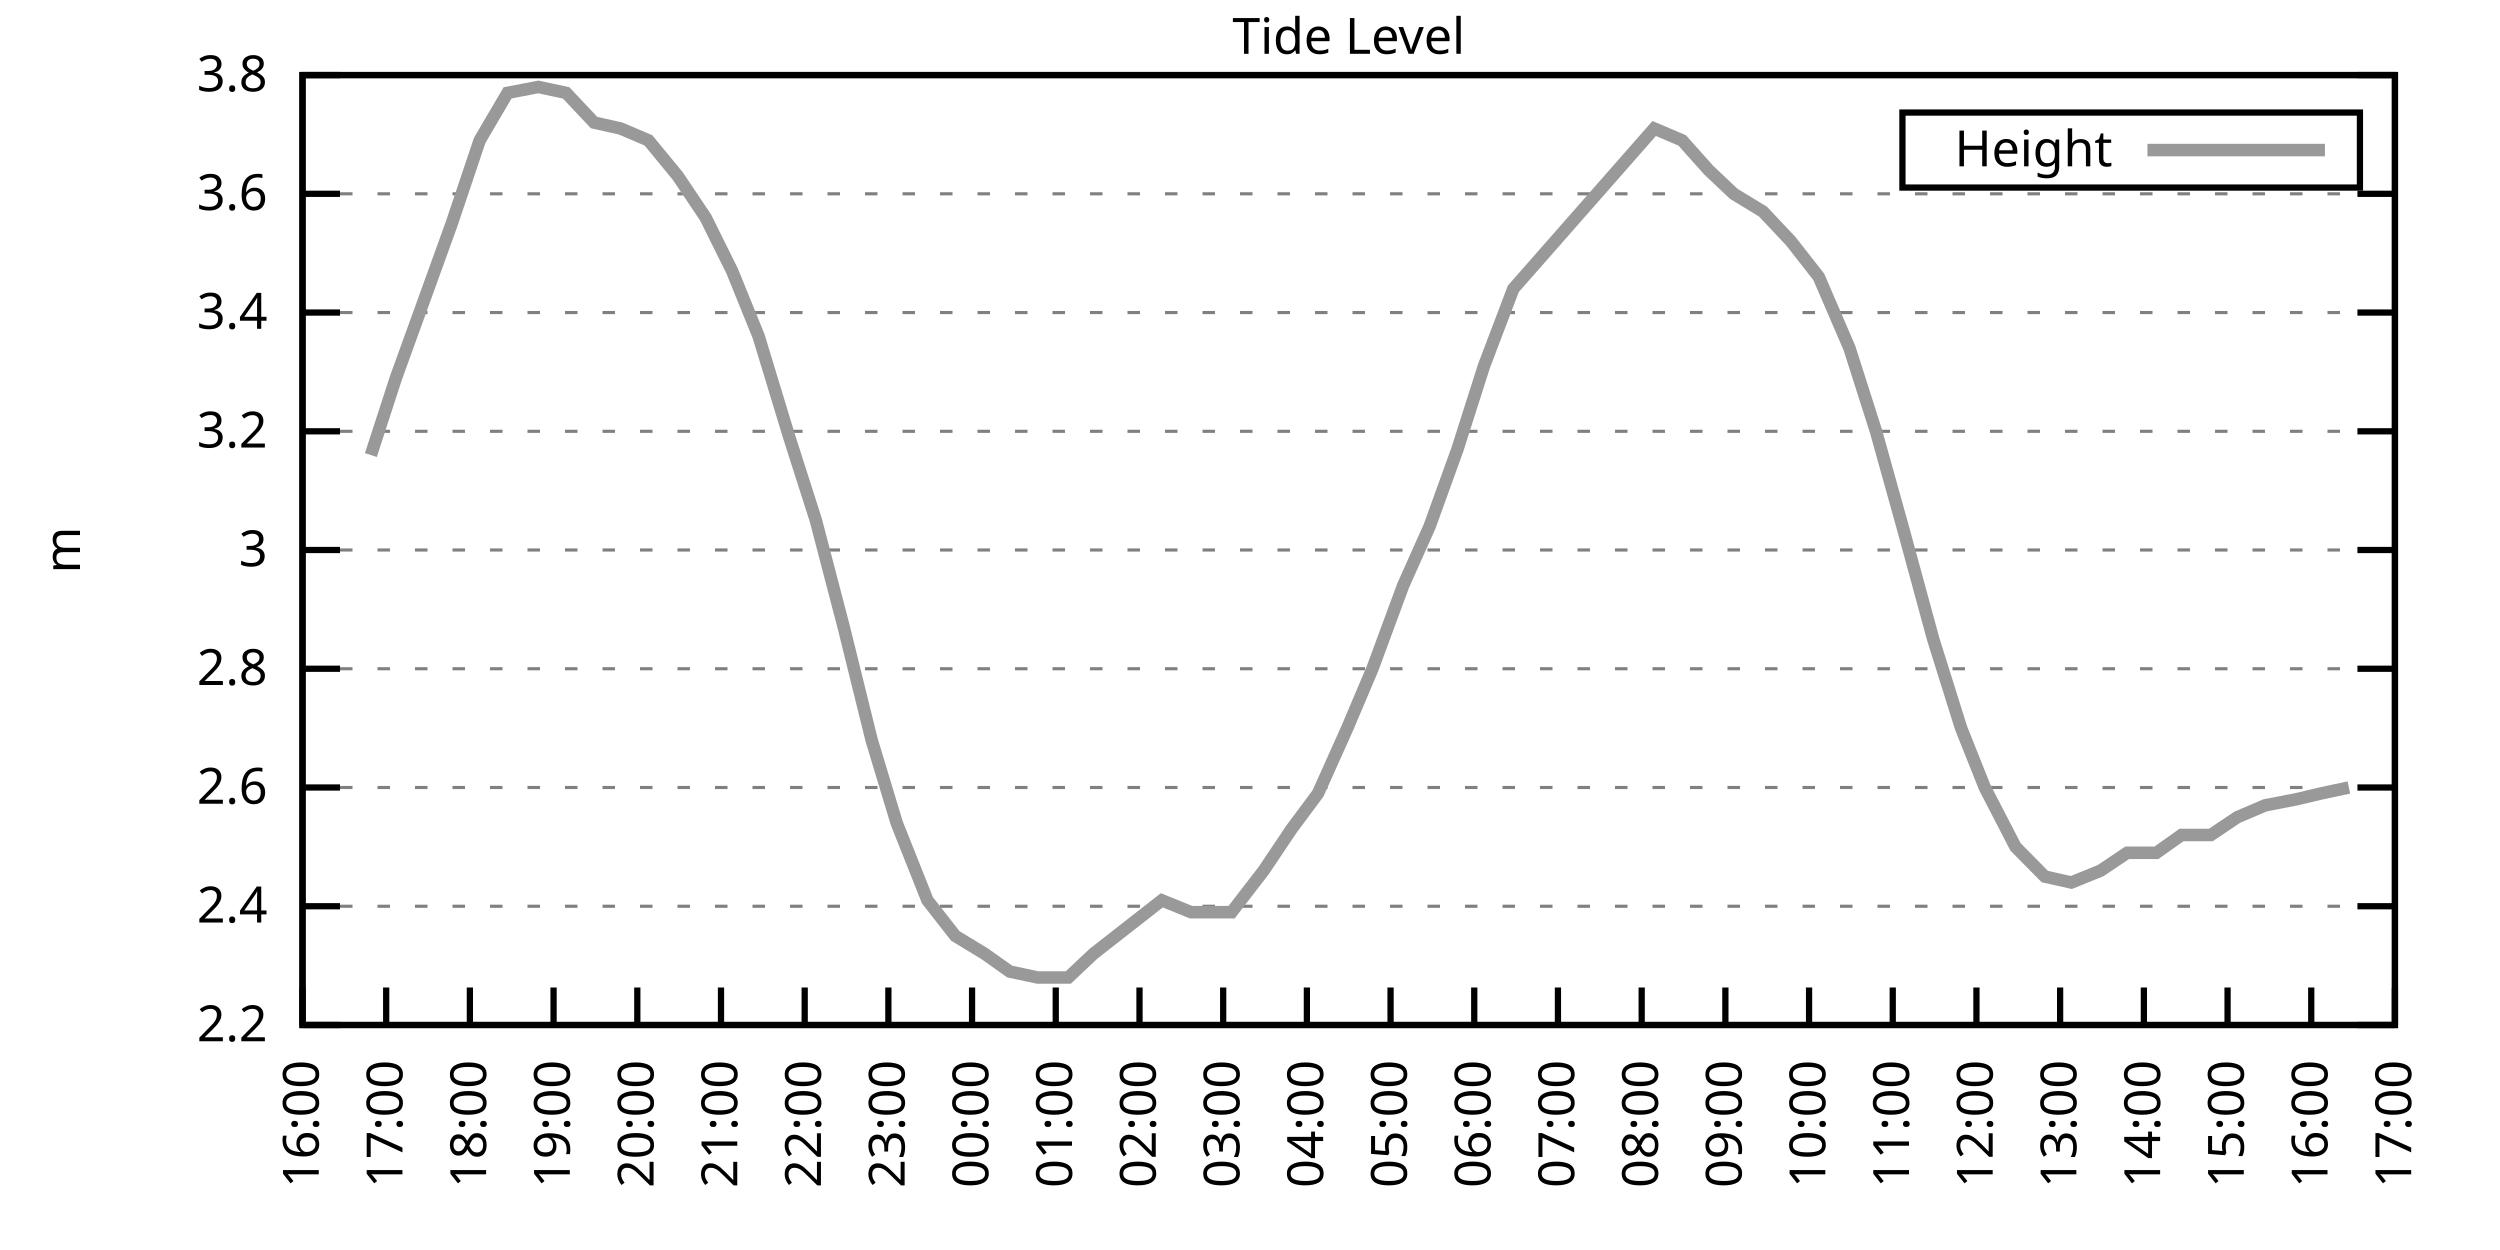
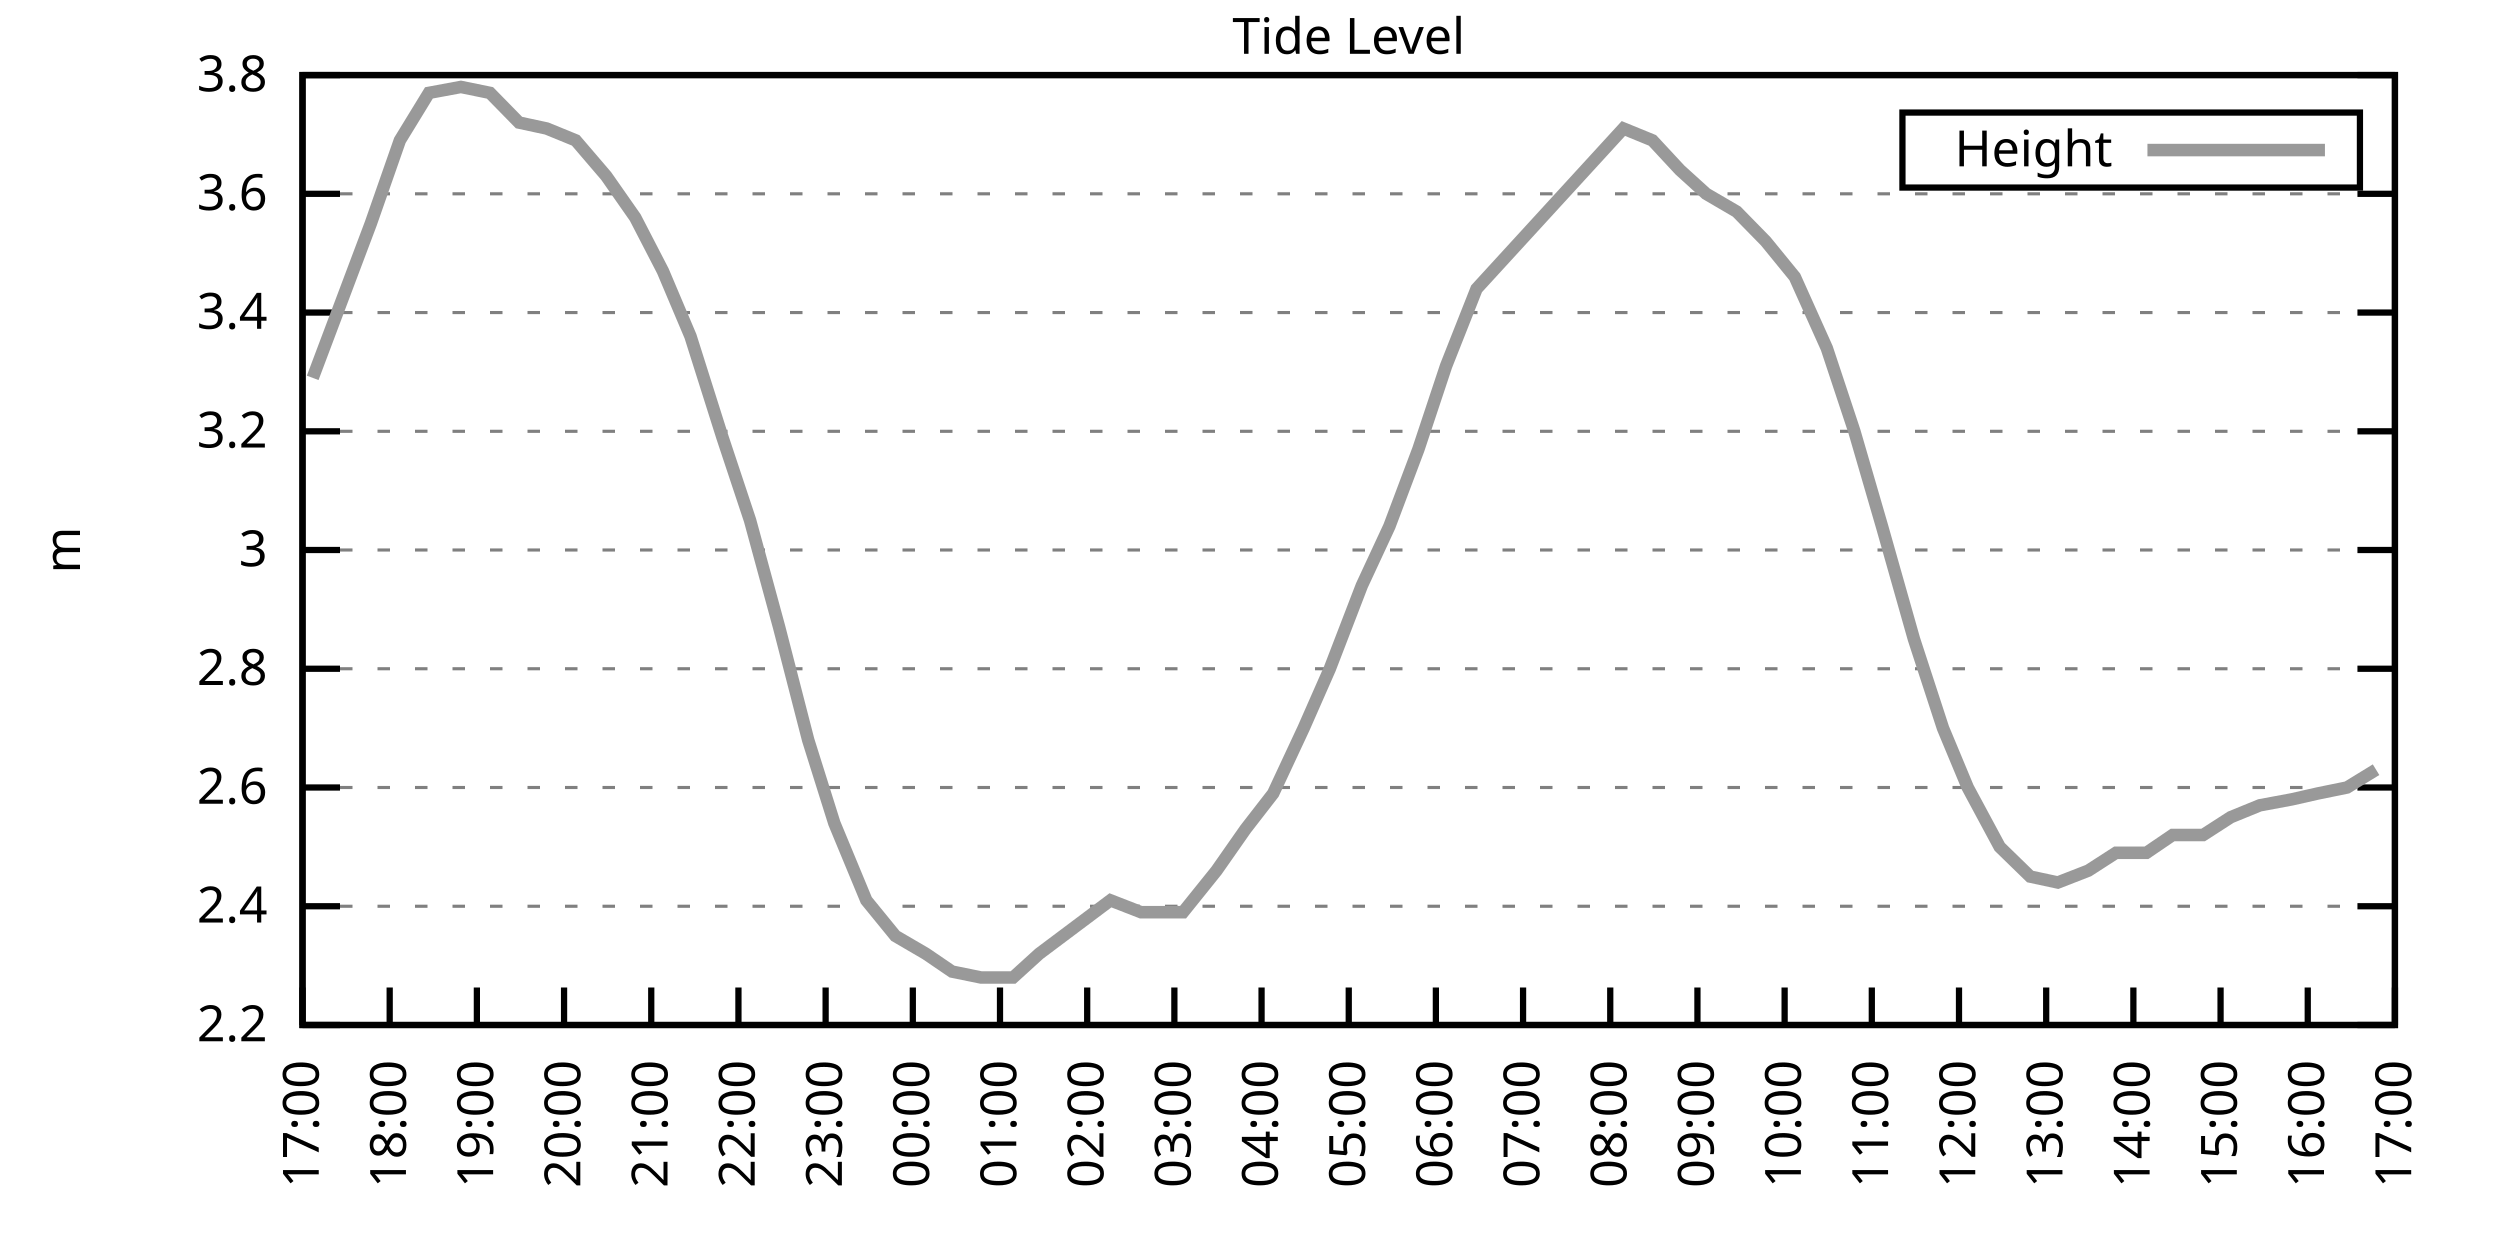
<svg xmlns="http://www.w3.org/2000/svg" xmlns:xlink="http://www.w3.org/1999/xlink" width="400" height="200" viewBox="0 0 400 200">
  <g id="gnuplot_canvas">
    <rect x="0" y="0" width="400" height="200" fill="none" />
    <defs>
      <circle id="gpDot" r="0.5" stroke-width="0.5" stroke="currentColor" />
      <path id="gpPt0" stroke-width="0.333" stroke="currentColor" d="M-1,0 h2 M0,-1 v2" />
      <path id="gpPt1" stroke-width="0.333" stroke="currentColor" d="M-1,-1 L1,1 M1,-1 L-1,1" />
      <path id="gpPt2" stroke-width="0.333" stroke="currentColor" d="M-1,0 L1,0 M0,-1 L0,1 M-1,-1 L1,1 M-1,1 L1,-1" />
      <rect id="gpPt3" stroke-width="0.333" stroke="currentColor" x="-1" y="-1" width="2" height="2" />
      <rect id="gpPt4" stroke-width="0.333" stroke="currentColor" fill="currentColor" x="-1" y="-1" width="2" height="2" />
      <circle id="gpPt5" stroke-width="0.333" stroke="currentColor" cx="0" cy="0" r="1" />
      <use xlink:href="#gpPt5" id="gpPt6" fill="currentColor" stroke="none" />
      <path id="gpPt7" stroke-width="0.333" stroke="currentColor" d="M0,-1.33 L-1.33,0.67 L1.33,0.67 z" />
      <use xlink:href="#gpPt7" id="gpPt8" fill="currentColor" stroke="none" />
      <use xlink:href="#gpPt7" id="gpPt9" stroke="currentColor" transform="rotate(180)" />
      <use xlink:href="#gpPt9" id="gpPt10" fill="currentColor" stroke="none" />
      <use xlink:href="#gpPt3" id="gpPt11" stroke="currentColor" transform="rotate(45)" />
      <use xlink:href="#gpPt11" id="gpPt12" fill="currentColor" stroke="none" />
      <path id="gpPt13" stroke-width="0.333" stroke="currentColor" d="M0,1.330 L1.265,0.411 L0.782,-1.067 L-0.782,-1.076 L-1.265,0.411 z" />
      <use xlink:href="#gpPt13" id="gpPt14" fill="currentColor" stroke="none" />
      <filter id="textbox" filterUnits="objectBoundingBox" x="0" y="0" height="1" width="1">
        <feFlood flood-color="white" flood-opacity="1" result="bgnd" />
        <feComposite in="SourceGraphic" in2="bgnd" operator="atop" />
      </filter>
      <filter id="greybox" filterUnits="objectBoundingBox" x="0" y="0" height="1" width="1">
        <feFlood flood-color="lightgrey" flood-opacity="1" result="grey" />
        <feComposite in="SourceGraphic" in2="grey" operator="atop" />
      </filter>
    </defs>
    <g fill="none" color="white" stroke="currentColor" stroke-width="1.00" stroke-linecap="butt" stroke-linejoin="miter">
</g>
    <g fill="none" color="black" stroke="currentColor" stroke-width="1.00" stroke-linecap="butt" stroke-linejoin="miter">
      <g stroke="none" shape-rendering="crispEdges">
        <polygon fill="rgb(255, 255, 255)" points="48.40,164.00 383.18,164.00 383.18,12.02 48.40,12.02 " />
      </g>
    </g>
    <g fill="none" color="black" stroke="currentColor" stroke-width="1.00" stroke-linecap="butt" stroke-linejoin="miter">
</g>
    <g fill="none" color="black" stroke="black" stroke-width="0.50" stroke-linecap="butt" stroke-linejoin="miter">
</g>
    <g fill="none" color="gray" stroke="currentColor" stroke-width="0.50" stroke-linecap="butt" stroke-linejoin="miter">
      <path stroke="gray" stroke-dasharray="2,4" class="gridline" d="M48.40,164.00 L383.19,164.00  " />
    </g>
    <g fill="none" color="gray" stroke="gray" stroke-width="1.00" stroke-linecap="butt" stroke-linejoin="miter">
</g>
    <g fill="none" color="black" stroke="currentColor" stroke-width="1.00" stroke-linecap="butt" stroke-linejoin="miter">
      <path stroke="black" d="M48.40,164.00 L54.40,164.00 M383.19,164.00 L377.19,164.00  " />
      <g transform="translate(42.80,166.60)" stroke="none" fill="black" font-family="Sans" font-size="8.00" text-anchor="end">
        <text>
          <tspan font-family="Sans"> 2.2</tspan>
        </text>
      </g>
    </g>
    <g fill="none" color="black" stroke="currentColor" stroke-width="1.00" stroke-linecap="butt" stroke-linejoin="miter">
</g>
    <g fill="none" color="black" stroke="black" stroke-width="0.50" stroke-linecap="butt" stroke-linejoin="miter">
</g>
    <g fill="none" color="gray" stroke="currentColor" stroke-width="0.50" stroke-linecap="butt" stroke-linejoin="miter">
      <path stroke="gray" stroke-dasharray="2,4" class="gridline" d="M48.40,145.00 L383.19,145.00  " />
    </g>
    <g fill="none" color="gray" stroke="gray" stroke-width="1.00" stroke-linecap="butt" stroke-linejoin="miter">
</g>
    <g fill="none" color="black" stroke="currentColor" stroke-width="1.00" stroke-linecap="butt" stroke-linejoin="miter">
      <path stroke="black" d="M48.40,145.00 L54.40,145.00 M383.19,145.00 L377.19,145.00  " />
      <g transform="translate(42.80,147.60)" stroke="none" fill="black" font-family="Sans" font-size="8.00" text-anchor="end">
        <text>
          <tspan font-family="Sans"> 2.4</tspan>
        </text>
      </g>
    </g>
    <g fill="none" color="black" stroke="currentColor" stroke-width="1.00" stroke-linecap="butt" stroke-linejoin="miter">
</g>
    <g fill="none" color="black" stroke="black" stroke-width="0.50" stroke-linecap="butt" stroke-linejoin="miter">
</g>
    <g fill="none" color="gray" stroke="currentColor" stroke-width="0.50" stroke-linecap="butt" stroke-linejoin="miter">
      <path stroke="gray" stroke-dasharray="2,4" class="gridline" d="M48.40,126.00 L383.19,126.00  " />
    </g>
    <g fill="none" color="gray" stroke="gray" stroke-width="1.00" stroke-linecap="butt" stroke-linejoin="miter">
</g>
    <g fill="none" color="black" stroke="currentColor" stroke-width="1.00" stroke-linecap="butt" stroke-linejoin="miter">
      <path stroke="black" d="M48.40,126.00 L54.40,126.00 M383.19,126.00 L377.19,126.00  " />
      <g transform="translate(42.80,128.60)" stroke="none" fill="black" font-family="Sans" font-size="8.00" text-anchor="end">
        <text>
          <tspan font-family="Sans"> 2.6</tspan>
        </text>
      </g>
    </g>
    <g fill="none" color="black" stroke="currentColor" stroke-width="1.00" stroke-linecap="butt" stroke-linejoin="miter">
</g>
    <g fill="none" color="black" stroke="black" stroke-width="0.50" stroke-linecap="butt" stroke-linejoin="miter">
</g>
    <g fill="none" color="gray" stroke="currentColor" stroke-width="0.50" stroke-linecap="butt" stroke-linejoin="miter">
      <path stroke="gray" stroke-dasharray="2,4" class="gridline" d="M48.40,107.00 L383.19,107.00  " />
    </g>
    <g fill="none" color="gray" stroke="gray" stroke-width="1.00" stroke-linecap="butt" stroke-linejoin="miter">
</g>
    <g fill="none" color="black" stroke="currentColor" stroke-width="1.00" stroke-linecap="butt" stroke-linejoin="miter">
      <path stroke="black" d="M48.40,107.00 L54.40,107.00 M383.19,107.00 L377.19,107.00  " />
      <g transform="translate(42.80,109.60)" stroke="none" fill="black" font-family="Sans" font-size="8.00" text-anchor="end">
        <text>
          <tspan font-family="Sans"> 2.8</tspan>
        </text>
      </g>
    </g>
    <g fill="none" color="black" stroke="currentColor" stroke-width="1.00" stroke-linecap="butt" stroke-linejoin="miter">
</g>
    <g fill="none" color="black" stroke="black" stroke-width="0.50" stroke-linecap="butt" stroke-linejoin="miter">
</g>
    <g fill="none" color="gray" stroke="currentColor" stroke-width="0.50" stroke-linecap="butt" stroke-linejoin="miter">
      <path stroke="gray" stroke-dasharray="2,4" class="gridline" d="M48.40,88.00 L383.19,88.00  " />
    </g>
    <g fill="none" color="gray" stroke="gray" stroke-width="1.00" stroke-linecap="butt" stroke-linejoin="miter">
</g>
    <g fill="none" color="black" stroke="currentColor" stroke-width="1.00" stroke-linecap="butt" stroke-linejoin="miter">
      <path stroke="black" d="M48.40,88.00 L54.40,88.00 M383.19,88.00 L377.19,88.00  " />
      <g transform="translate(42.80,90.60)" stroke="none" fill="black" font-family="Sans" font-size="8.00" text-anchor="end">
        <text>
          <tspan font-family="Sans"> 3</tspan>
        </text>
      </g>
    </g>
    <g fill="none" color="black" stroke="currentColor" stroke-width="1.00" stroke-linecap="butt" stroke-linejoin="miter">
</g>
    <g fill="none" color="black" stroke="black" stroke-width="0.50" stroke-linecap="butt" stroke-linejoin="miter">
</g>
    <g fill="none" color="gray" stroke="currentColor" stroke-width="0.50" stroke-linecap="butt" stroke-linejoin="miter">
      <path stroke="gray" stroke-dasharray="2,4" class="gridline" d="M48.40,69.01 L383.19,69.01  " />
    </g>
    <g fill="none" color="gray" stroke="gray" stroke-width="1.00" stroke-linecap="butt" stroke-linejoin="miter">
</g>
    <g fill="none" color="black" stroke="currentColor" stroke-width="1.00" stroke-linecap="butt" stroke-linejoin="miter">
      <path stroke="black" d="M48.40,69.01 L54.40,69.01 M383.19,69.01 L377.19,69.01  " />
      <g transform="translate(42.80,71.61)" stroke="none" fill="black" font-family="Sans" font-size="8.00" text-anchor="end">
        <text>
          <tspan font-family="Sans"> 3.2</tspan>
        </text>
      </g>
    </g>
    <g fill="none" color="black" stroke="currentColor" stroke-width="1.00" stroke-linecap="butt" stroke-linejoin="miter">
</g>
    <g fill="none" color="black" stroke="black" stroke-width="0.50" stroke-linecap="butt" stroke-linejoin="miter">
</g>
    <g fill="none" color="gray" stroke="currentColor" stroke-width="0.50" stroke-linecap="butt" stroke-linejoin="miter">
      <path stroke="gray" stroke-dasharray="2,4" class="gridline" d="M48.40,50.01 L383.19,50.01  " />
    </g>
    <g fill="none" color="gray" stroke="gray" stroke-width="1.00" stroke-linecap="butt" stroke-linejoin="miter">
</g>
    <g fill="none" color="black" stroke="currentColor" stroke-width="1.00" stroke-linecap="butt" stroke-linejoin="miter">
      <path stroke="black" d="M48.40,50.01 L54.40,50.01 M383.19,50.01 L377.19,50.01  " />
      <g transform="translate(42.80,52.61)" stroke="none" fill="black" font-family="Sans" font-size="8.00" text-anchor="end">
        <text>
          <tspan font-family="Sans"> 3.4</tspan>
        </text>
      </g>
    </g>
    <g fill="none" color="black" stroke="currentColor" stroke-width="1.00" stroke-linecap="butt" stroke-linejoin="miter">
</g>
    <g fill="none" color="black" stroke="black" stroke-width="0.50" stroke-linecap="butt" stroke-linejoin="miter">
</g>
    <g fill="none" color="gray" stroke="currentColor" stroke-width="0.50" stroke-linecap="butt" stroke-linejoin="miter">
      <path stroke="gray" stroke-dasharray="2,4" class="gridline" d="M48.40,31.01 L383.19,31.01  " />
    </g>
    <g fill="none" color="gray" stroke="gray" stroke-width="1.00" stroke-linecap="butt" stroke-linejoin="miter">
</g>
    <g fill="none" color="black" stroke="currentColor" stroke-width="1.00" stroke-linecap="butt" stroke-linejoin="miter">
      <path stroke="black" d="M48.40,31.01 L54.40,31.01 M383.19,31.01 L377.19,31.01  " />
      <g transform="translate(42.80,33.61)" stroke="none" fill="black" font-family="Sans" font-size="8.00" text-anchor="end">
        <text>
          <tspan font-family="Sans"> 3.6</tspan>
        </text>
      </g>
    </g>
    <g fill="none" color="black" stroke="currentColor" stroke-width="1.00" stroke-linecap="butt" stroke-linejoin="miter">
</g>
    <g fill="none" color="black" stroke="black" stroke-width="0.50" stroke-linecap="butt" stroke-linejoin="miter">
</g>
    <g fill="none" color="gray" stroke="currentColor" stroke-width="0.50" stroke-linecap="butt" stroke-linejoin="miter">
      <path stroke="gray" stroke-dasharray="2,4" class="gridline" d="M48.40,12.01 L383.19,12.01  " />
    </g>
    <g fill="none" color="gray" stroke="gray" stroke-width="1.00" stroke-linecap="butt" stroke-linejoin="miter">
</g>
    <g fill="none" color="black" stroke="currentColor" stroke-width="1.00" stroke-linecap="butt" stroke-linejoin="miter">
      <path stroke="black" d="M48.40,12.01 L54.40,12.01 M383.19,12.01 L377.19,12.01  " />
      <g transform="translate(42.80,14.61)" stroke="none" fill="black" font-family="Sans" font-size="8.00" text-anchor="end">
        <text>
          <tspan font-family="Sans"> 3.8</tspan>
        </text>
      </g>
    </g>
    <g fill="none" color="black" stroke="currentColor" stroke-width="1.00" stroke-linecap="butt" stroke-linejoin="miter">
      <path stroke="black" d="M48.40,164.00 L48.40,158.00  " />
      <g transform="translate(51.00,169.60) rotate(270.00)" stroke="none" fill="black" font-family="Sans" font-size="8.00" text-anchor="end">
        <text>
-           <tspan font-family="Sans">16:00</tspan>
-         </text>
-       </g>
-     </g>
-     <g fill="none" color="black" stroke="currentColor" stroke-width="1.00" stroke-linecap="butt" stroke-linejoin="miter">
-       <path stroke="black" d="M61.79,164.00 L61.79,158.00  " />
-       <g transform="translate(64.39,169.60) rotate(270.00)" stroke="none" fill="black" font-family="Sans" font-size="8.00" text-anchor="end">
-         <text>
          <tspan font-family="Sans">17:00</tspan>
        </text>
      </g>
    </g>
    <g fill="none" color="black" stroke="currentColor" stroke-width="1.00" stroke-linecap="butt" stroke-linejoin="miter">
-       <path stroke="black" d="M75.18,164.00 L75.18,158.00  " />
-       <g transform="translate(77.78,169.60) rotate(270.00)" stroke="none" fill="black" font-family="Sans" font-size="8.00" text-anchor="end">
+       <path stroke="black" d="M62.35,164.00 L62.35,158.00  " />
+       <g transform="translate(64.95,169.60) rotate(270.00)" stroke="none" fill="black" font-family="Sans" font-size="8.00" text-anchor="end">
        <text>
          <tspan font-family="Sans">18:00</tspan>
        </text>
      </g>
    </g>
    <g fill="none" color="black" stroke="currentColor" stroke-width="1.00" stroke-linecap="butt" stroke-linejoin="miter">
-       <path stroke="black" d="M88.57,164.00 L88.57,158.00  " />
-       <g transform="translate(91.17,169.60) rotate(270.00)" stroke="none" fill="black" font-family="Sans" font-size="8.00" text-anchor="end">
+       <path stroke="black" d="M76.30,164.00 L76.30,158.00  " />
+       <g transform="translate(78.90,169.60) rotate(270.00)" stroke="none" fill="black" font-family="Sans" font-size="8.00" text-anchor="end">
        <text>
          <tspan font-family="Sans">19:00</tspan>
        </text>
      </g>
    </g>
    <g fill="none" color="black" stroke="currentColor" stroke-width="1.00" stroke-linecap="butt" stroke-linejoin="miter">
-       <path stroke="black" d="M101.97,164.00 L101.97,158.00  " />
-       <g transform="translate(104.57,169.60) rotate(270.00)" stroke="none" fill="black" font-family="Sans" font-size="8.00" text-anchor="end">
+       <path stroke="black" d="M90.25,164.00 L90.25,158.00  " />
+       <g transform="translate(92.85,169.60) rotate(270.00)" stroke="none" fill="black" font-family="Sans" font-size="8.00" text-anchor="end">
        <text>
          <tspan font-family="Sans">20:00</tspan>
        </text>
      </g>
    </g>
    <g fill="none" color="black" stroke="currentColor" stroke-width="1.00" stroke-linecap="butt" stroke-linejoin="miter">
-       <path stroke="black" d="M115.36,164.00 L115.36,158.00  " />
-       <g transform="translate(117.96,169.60) rotate(270.00)" stroke="none" fill="black" font-family="Sans" font-size="8.00" text-anchor="end">
+       <path stroke="black" d="M104.20,164.00 L104.20,158.00  " />
+       <g transform="translate(106.80,169.60) rotate(270.00)" stroke="none" fill="black" font-family="Sans" font-size="8.00" text-anchor="end">
        <text>
          <tspan font-family="Sans">21:00</tspan>
        </text>
      </g>
    </g>
    <g fill="none" color="black" stroke="currentColor" stroke-width="1.00" stroke-linecap="butt" stroke-linejoin="miter">
-       <path stroke="black" d="M128.75,164.00 L128.75,158.00  " />
-       <g transform="translate(131.35,169.60) rotate(270.00)" stroke="none" fill="black" font-family="Sans" font-size="8.00" text-anchor="end">
+       <path stroke="black" d="M118.15,164.00 L118.15,158.00  " />
+       <g transform="translate(120.75,169.60) rotate(270.00)" stroke="none" fill="black" font-family="Sans" font-size="8.00" text-anchor="end">
        <text>
          <tspan font-family="Sans">22:00</tspan>
        </text>
      </g>
    </g>
    <g fill="none" color="black" stroke="currentColor" stroke-width="1.00" stroke-linecap="butt" stroke-linejoin="miter">
-       <path stroke="black" d="M142.14,164.00 L142.14,158.00  " />
-       <g transform="translate(144.74,169.60) rotate(270.00)" stroke="none" fill="black" font-family="Sans" font-size="8.00" text-anchor="end">
+       <path stroke="black" d="M132.10,164.00 L132.10,158.00  " />
+       <g transform="translate(134.70,169.60) rotate(270.00)" stroke="none" fill="black" font-family="Sans" font-size="8.00" text-anchor="end">
        <text>
          <tspan font-family="Sans">23:00</tspan>
        </text>
      </g>
    </g>
    <g fill="none" color="black" stroke="currentColor" stroke-width="1.00" stroke-linecap="butt" stroke-linejoin="miter">
-       <path stroke="black" d="M155.53,164.00 L155.53,158.00  " />
-       <g transform="translate(158.13,169.60) rotate(270.00)" stroke="none" fill="black" font-family="Sans" font-size="8.00" text-anchor="end">
+       <path stroke="black" d="M146.05,164.00 L146.05,158.00  " />
+       <g transform="translate(148.65,169.60) rotate(270.00)" stroke="none" fill="black" font-family="Sans" font-size="8.00" text-anchor="end">
        <text>
          <tspan font-family="Sans">00:00</tspan>
        </text>
      </g>
    </g>
    <g fill="none" color="black" stroke="currentColor" stroke-width="1.00" stroke-linecap="butt" stroke-linejoin="miter">
-       <path stroke="black" d="M168.92,164.00 L168.92,158.00  " />
-       <g transform="translate(171.52,169.60) rotate(270.00)" stroke="none" fill="black" font-family="Sans" font-size="8.00" text-anchor="end">
+       <path stroke="black" d="M160.00,164.00 L160.00,158.00  " />
+       <g transform="translate(162.60,169.60) rotate(270.00)" stroke="none" fill="black" font-family="Sans" font-size="8.00" text-anchor="end">
        <text>
          <tspan font-family="Sans">01:00</tspan>
        </text>
      </g>
    </g>
    <g fill="none" color="black" stroke="currentColor" stroke-width="1.00" stroke-linecap="butt" stroke-linejoin="miter">
-       <path stroke="black" d="M182.32,164.00 L182.32,158.00  " />
-       <g transform="translate(184.92,169.60) rotate(270.00)" stroke="none" fill="black" font-family="Sans" font-size="8.00" text-anchor="end">
+       <path stroke="black" d="M173.95,164.00 L173.95,158.00  " />
+       <g transform="translate(176.55,169.60) rotate(270.00)" stroke="none" fill="black" font-family="Sans" font-size="8.00" text-anchor="end">
        <text>
          <tspan font-family="Sans">02:00</tspan>
        </text>
      </g>
    </g>
    <g fill="none" color="black" stroke="currentColor" stroke-width="1.00" stroke-linecap="butt" stroke-linejoin="miter">
-       <path stroke="black" d="M195.71,164.00 L195.71,158.00  " />
-       <g transform="translate(198.31,169.60) rotate(270.00)" stroke="none" fill="black" font-family="Sans" font-size="8.00" text-anchor="end">
+       <path stroke="black" d="M187.90,164.00 L187.90,158.00  " />
+       <g transform="translate(190.50,169.60) rotate(270.00)" stroke="none" fill="black" font-family="Sans" font-size="8.00" text-anchor="end">
        <text>
          <tspan font-family="Sans">03:00</tspan>
        </text>
      </g>
    </g>
    <g fill="none" color="black" stroke="currentColor" stroke-width="1.00" stroke-linecap="butt" stroke-linejoin="miter">
-       <path stroke="black" d="M209.10,164.00 L209.10,158.00  " />
-       <g transform="translate(211.70,169.60) rotate(270.00)" stroke="none" fill="black" font-family="Sans" font-size="8.00" text-anchor="end">
+       <path stroke="black" d="M201.85,164.00 L201.85,158.00  " />
+       <g transform="translate(204.45,169.60) rotate(270.00)" stroke="none" fill="black" font-family="Sans" font-size="8.00" text-anchor="end">
        <text>
          <tspan font-family="Sans">04:00</tspan>
        </text>
      </g>
    </g>
    <g fill="none" color="black" stroke="currentColor" stroke-width="1.00" stroke-linecap="butt" stroke-linejoin="miter">
-       <path stroke="black" d="M222.49,164.00 L222.49,158.00  " />
-       <g transform="translate(225.09,169.60) rotate(270.00)" stroke="none" fill="black" font-family="Sans" font-size="8.00" text-anchor="end">
+       <path stroke="black" d="M215.80,164.00 L215.80,158.00  " />
+       <g transform="translate(218.40,169.60) rotate(270.00)" stroke="none" fill="black" font-family="Sans" font-size="8.00" text-anchor="end">
        <text>
          <tspan font-family="Sans">05:00</tspan>
        </text>
      </g>
    </g>
    <g fill="none" color="black" stroke="currentColor" stroke-width="1.00" stroke-linecap="butt" stroke-linejoin="miter">
-       <path stroke="black" d="M235.88,164.00 L235.88,158.00  " />
-       <g transform="translate(238.48,169.60) rotate(270.00)" stroke="none" fill="black" font-family="Sans" font-size="8.00" text-anchor="end">
+       <path stroke="black" d="M229.74,164.00 L229.74,158.00  " />
+       <g transform="translate(232.34,169.60) rotate(270.00)" stroke="none" fill="black" font-family="Sans" font-size="8.00" text-anchor="end">
        <text>
          <tspan font-family="Sans">06:00</tspan>
        </text>
      </g>
    </g>
    <g fill="none" color="black" stroke="currentColor" stroke-width="1.00" stroke-linecap="butt" stroke-linejoin="miter">
-       <path stroke="black" d="M249.27,164.00 L249.27,158.00  " />
-       <g transform="translate(251.87,169.60) rotate(270.00)" stroke="none" fill="black" font-family="Sans" font-size="8.00" text-anchor="end">
+       <path stroke="black" d="M243.69,164.00 L243.69,158.00  " />
+       <g transform="translate(246.29,169.60) rotate(270.00)" stroke="none" fill="black" font-family="Sans" font-size="8.00" text-anchor="end">
        <text>
          <tspan font-family="Sans">07:00</tspan>
        </text>
      </g>
    </g>
    <g fill="none" color="black" stroke="currentColor" stroke-width="1.00" stroke-linecap="butt" stroke-linejoin="miter">
-       <path stroke="black" d="M262.67,164.00 L262.67,158.00  " />
-       <g transform="translate(265.27,169.60) rotate(270.00)" stroke="none" fill="black" font-family="Sans" font-size="8.00" text-anchor="end">
+       <path stroke="black" d="M257.64,164.00 L257.64,158.00  " />
+       <g transform="translate(260.24,169.60) rotate(270.00)" stroke="none" fill="black" font-family="Sans" font-size="8.00" text-anchor="end">
        <text>
          <tspan font-family="Sans">08:00</tspan>
        </text>
      </g>
    </g>
    <g fill="none" color="black" stroke="currentColor" stroke-width="1.00" stroke-linecap="butt" stroke-linejoin="miter">
-       <path stroke="black" d="M276.06,164.00 L276.06,158.00  " />
-       <g transform="translate(278.66,169.60) rotate(270.00)" stroke="none" fill="black" font-family="Sans" font-size="8.00" text-anchor="end">
+       <path stroke="black" d="M271.59,164.00 L271.59,158.00  " />
+       <g transform="translate(274.19,169.60) rotate(270.00)" stroke="none" fill="black" font-family="Sans" font-size="8.00" text-anchor="end">
        <text>
          <tspan font-family="Sans">09:00</tspan>
        </text>
      </g>
    </g>
    <g fill="none" color="black" stroke="currentColor" stroke-width="1.00" stroke-linecap="butt" stroke-linejoin="miter">
-       <path stroke="black" d="M289.45,164.00 L289.45,158.00  " />
-       <g transform="translate(292.05,169.60) rotate(270.00)" stroke="none" fill="black" font-family="Sans" font-size="8.00" text-anchor="end">
+       <path stroke="black" d="M285.54,164.00 L285.54,158.00  " />
+       <g transform="translate(288.14,169.60) rotate(270.00)" stroke="none" fill="black" font-family="Sans" font-size="8.00" text-anchor="end">
        <text>
          <tspan font-family="Sans">10:00</tspan>
        </text>
      </g>
    </g>
    <g fill="none" color="black" stroke="currentColor" stroke-width="1.00" stroke-linecap="butt" stroke-linejoin="miter">
-       <path stroke="black" d="M302.84,164.00 L302.84,158.00  " />
-       <g transform="translate(305.44,169.60) rotate(270.00)" stroke="none" fill="black" font-family="Sans" font-size="8.00" text-anchor="end">
+       <path stroke="black" d="M299.49,164.00 L299.49,158.00  " />
+       <g transform="translate(302.09,169.60) rotate(270.00)" stroke="none" fill="black" font-family="Sans" font-size="8.00" text-anchor="end">
        <text>
          <tspan font-family="Sans">11:00</tspan>
        </text>
      </g>
    </g>
    <g fill="none" color="black" stroke="currentColor" stroke-width="1.00" stroke-linecap="butt" stroke-linejoin="miter">
-       <path stroke="black" d="M316.23,164.00 L316.23,158.00  " />
-       <g transform="translate(318.83,169.60) rotate(270.00)" stroke="none" fill="black" font-family="Sans" font-size="8.00" text-anchor="end">
+       <path stroke="black" d="M313.44,164.00 L313.44,158.00  " />
+       <g transform="translate(316.04,169.60) rotate(270.00)" stroke="none" fill="black" font-family="Sans" font-size="8.00" text-anchor="end">
        <text>
          <tspan font-family="Sans">12:00</tspan>
        </text>
      </g>
    </g>
    <g fill="none" color="black" stroke="currentColor" stroke-width="1.00" stroke-linecap="butt" stroke-linejoin="miter">
-       <path stroke="black" d="M329.62,164.00 L329.62,158.00  " />
-       <g transform="translate(332.22,169.60) rotate(270.00)" stroke="none" fill="black" font-family="Sans" font-size="8.00" text-anchor="end">
+       <path stroke="black" d="M327.39,164.00 L327.39,158.00  " />
+       <g transform="translate(329.99,169.60) rotate(270.00)" stroke="none" fill="black" font-family="Sans" font-size="8.00" text-anchor="end">
        <text>
          <tspan font-family="Sans">13:00</tspan>
        </text>
      </g>
    </g>
    <g fill="none" color="black" stroke="currentColor" stroke-width="1.00" stroke-linecap="butt" stroke-linejoin="miter">
-       <path stroke="black" d="M343.02,164.00 L343.02,158.00  " />
-       <g transform="translate(345.62,169.60) rotate(270.00)" stroke="none" fill="black" font-family="Sans" font-size="8.00" text-anchor="end">
+       <path stroke="black" d="M341.34,164.00 L341.34,158.00  " />
+       <g transform="translate(343.94,169.60) rotate(270.00)" stroke="none" fill="black" font-family="Sans" font-size="8.00" text-anchor="end">
        <text>
          <tspan font-family="Sans">14:00</tspan>
        </text>
      </g>
    </g>
    <g fill="none" color="black" stroke="currentColor" stroke-width="1.00" stroke-linecap="butt" stroke-linejoin="miter">
-       <path stroke="black" d="M356.41,164.00 L356.41,158.00  " />
-       <g transform="translate(359.01,169.60) rotate(270.00)" stroke="none" fill="black" font-family="Sans" font-size="8.00" text-anchor="end">
+       <path stroke="black" d="M355.29,164.00 L355.29,158.00  " />
+       <g transform="translate(357.89,169.60) rotate(270.00)" stroke="none" fill="black" font-family="Sans" font-size="8.00" text-anchor="end">
        <text>
          <tspan font-family="Sans">15:00</tspan>
        </text>
      </g>
    </g>
    <g fill="none" color="black" stroke="currentColor" stroke-width="1.00" stroke-linecap="butt" stroke-linejoin="miter">
-       <path stroke="black" d="M369.80,164.00 L369.80,158.00  " />
-       <g transform="translate(372.40,169.60) rotate(270.00)" stroke="none" fill="black" font-family="Sans" font-size="8.00" text-anchor="end">
+       <path stroke="black" d="M369.24,164.00 L369.24,158.00  " />
+       <g transform="translate(371.84,169.60) rotate(270.00)" stroke="none" fill="black" font-family="Sans" font-size="8.00" text-anchor="end">
        <text>
          <tspan font-family="Sans">16:00</tspan>
        </text>
      </g>
    </g>
    <g fill="none" color="black" stroke="currentColor" stroke-width="1.00" stroke-linecap="butt" stroke-linejoin="miter">
      <path stroke="black" d="M383.19,164.00 L383.19,158.00  " />
      <g transform="translate(385.79,169.60) rotate(270.00)" stroke="none" fill="black" font-family="Sans" font-size="8.00" text-anchor="end">
        <text>
          <tspan font-family="Sans">17:00</tspan>
        </text>
      </g>
    </g>
    <g fill="none" color="black" stroke="currentColor" stroke-width="1.00" stroke-linecap="butt" stroke-linejoin="miter">
</g>
    <g fill="none" color="black" stroke="currentColor" stroke-width="1.00" stroke-linecap="butt" stroke-linejoin="miter">
      <path stroke="black" d="M48.40,12.01 L48.40,164.00 L383.19,164.00 L383.19,12.01 L48.40,12.01 Z  " />
    </g>
    <g fill="none" color="black" stroke="currentColor" stroke-width="1.00" stroke-linecap="butt" stroke-linejoin="miter">
</g>
    <g fill="none" color="black" stroke="currentColor" stroke-width="1.00" stroke-linecap="butt" stroke-linejoin="miter">
      <path stroke="black" d="M304.39,30.01 L304.39,18.01 L377.59,18.01 L377.59,30.01 L304.39,30.01 Z  " />
    </g>
    <g id="Tide_level_plot_1">
      <g fill="none" color="white" stroke="black" stroke-width="2.00" stroke-linecap="butt" stroke-linejoin="miter">
</g>
      <g fill="none" color="black" stroke="currentColor" stroke-width="2.00" stroke-linecap="butt" stroke-linejoin="miter">
        <g transform="translate(337.99,26.61)" stroke="none" fill="black" font-family="Sans" font-size="8.00" text-anchor="end">
          <text>
            <tspan font-family="Sans">Height</tspan>
          </text>
        </g>
      </g>
      <g fill="none" color="black" stroke="currentColor" stroke-width="2.00" stroke-linecap="butt" stroke-linejoin="miter">
-         <path stroke="rgb(153, 153, 153)" d="M343.59,24.01 L371.99,24.01 M59.34,72.81 L63.35,60.46 L67.82,48.11 L72.28,35.76 L76.75,22.46 L81.21,14.86   L86.12,13.91 L90.58,14.86 L95.05,19.61 L99.29,20.56 L103.75,22.46 L108.44,28.16 L112.90,34.81 L117.14,43.36   L121.38,53.81 L126.29,69.96 L130.54,83.26 L135.00,100.35 L139.46,118.40 L143.48,131.70 L148.39,144.05 L152.85,149.75   L157.54,152.60 L161.56,155.45 L166.02,156.40 L170.93,156.40 L174.95,152.60 L185.89,144.05 L190.57,145.95 L197.05,145.95   L202.18,139.30 L206.64,132.65 L210.88,126.95 L215.57,116.50 L219.59,107.00 L224.50,93.70 L228.74,84.21 L233.20,71.86   L237.44,58.56 L242.13,46.21 L264.67,20.56 L269.14,22.46 L273.38,27.21 L277.40,31.01 L282.08,33.86 L286.55,38.61   L291.01,44.31 L295.92,55.71 L300.16,69.01 L304.40,84.21 L309.31,102.25 L313.78,116.50 L317.57,126.00 L322.48,135.50   L327.17,140.25 L331.41,141.20 L336.10,139.30 L340.34,136.45 L345.02,136.45 L349.04,133.60 L353.73,133.60 L357.97,130.75   L362.43,128.85 L367.34,127.90 L371.36,126.95 L375.82,126.00  " />
+         <path stroke="rgb(153, 153, 153)" d="M343.59,24.01 L371.99,24.01 M50.03,60.46 L54.68,48.11 L59.33,35.76 L63.98,22.46 L68.63,14.86 L73.74,13.91   L78.39,14.86 L83.04,19.61 L87.46,20.56 L92.11,22.46 L96.99,28.16 L101.64,34.81 L106.06,43.36 L110.48,53.81   L115.59,69.96 L120.01,83.26 L124.66,100.35 L129.31,118.40 L133.49,131.70 L138.61,144.05 L143.26,149.75 L148.14,152.60   L152.32,155.45 L156.97,156.40 L162.09,156.40 L166.27,152.60 L177.67,144.05 L182.55,145.95 L189.29,145.95 L194.64,139.30   L199.29,132.65 L203.71,126.95 L208.59,116.50 L212.77,107.00 L217.89,93.70 L222.30,84.21 L226.95,71.86 L231.37,58.56   L236.25,46.21 L259.74,20.56 L264.39,22.46 L268.80,27.21 L272.99,31.01 L277.87,33.86 L282.52,38.61 L287.17,44.31   L292.29,55.71 L296.70,69.01 L301.12,84.21 L306.23,102.25 L310.88,116.50 L314.84,126.00 L319.95,135.50 L324.83,140.25   L329.25,141.20 L334.13,139.30 L338.55,136.45 L343.43,136.45 L347.62,133.60 L352.50,133.60 L356.92,130.75 L361.57,128.85   L366.68,127.90 L370.87,126.95 L375.52,126.00 L380.17,123.15  " />
      </g>
    </g>
    <g fill="none" color="black" stroke="currentColor" stroke-width="2.00" stroke-linecap="butt" stroke-linejoin="miter">
</g>
    <g fill="none" color="black" stroke="black" stroke-width="1.00" stroke-linecap="butt" stroke-linejoin="miter">
</g>
    <g fill="none" color="black" stroke="currentColor" stroke-width="1.00" stroke-linecap="butt" stroke-linejoin="miter">
      <path stroke="black" d="M48.40,12.01 L48.40,164.00 L383.19,164.00 L383.19,12.01 L48.40,12.01 Z  " />
      <g transform="translate(12.80,88.01) rotate(270.00)" stroke="none" fill="black" font-family="Sans" font-size="8.00" text-anchor="middle">
        <text>
          <tspan font-family="Sans">m</tspan>
        </text>
      </g>
    </g>
    <g fill="none" color="black" stroke="currentColor" stroke-width="1.00" stroke-linecap="butt" stroke-linejoin="miter">
</g>
    <g fill="none" color="black" stroke="currentColor" stroke-width="1.00" stroke-linecap="butt" stroke-linejoin="miter">
      <g transform="translate(215.79,8.61)" stroke="none" fill="black" font-family="Sans" font-size="8.00" text-anchor="middle">
        <text>
          <tspan font-family="Sans">Tide Level</tspan>
        </text>
      </g>
    </g>
    <g fill="none" color="black" stroke="currentColor" stroke-width="1.00" stroke-linecap="butt" stroke-linejoin="miter">
</g>
  </g>
</svg>
